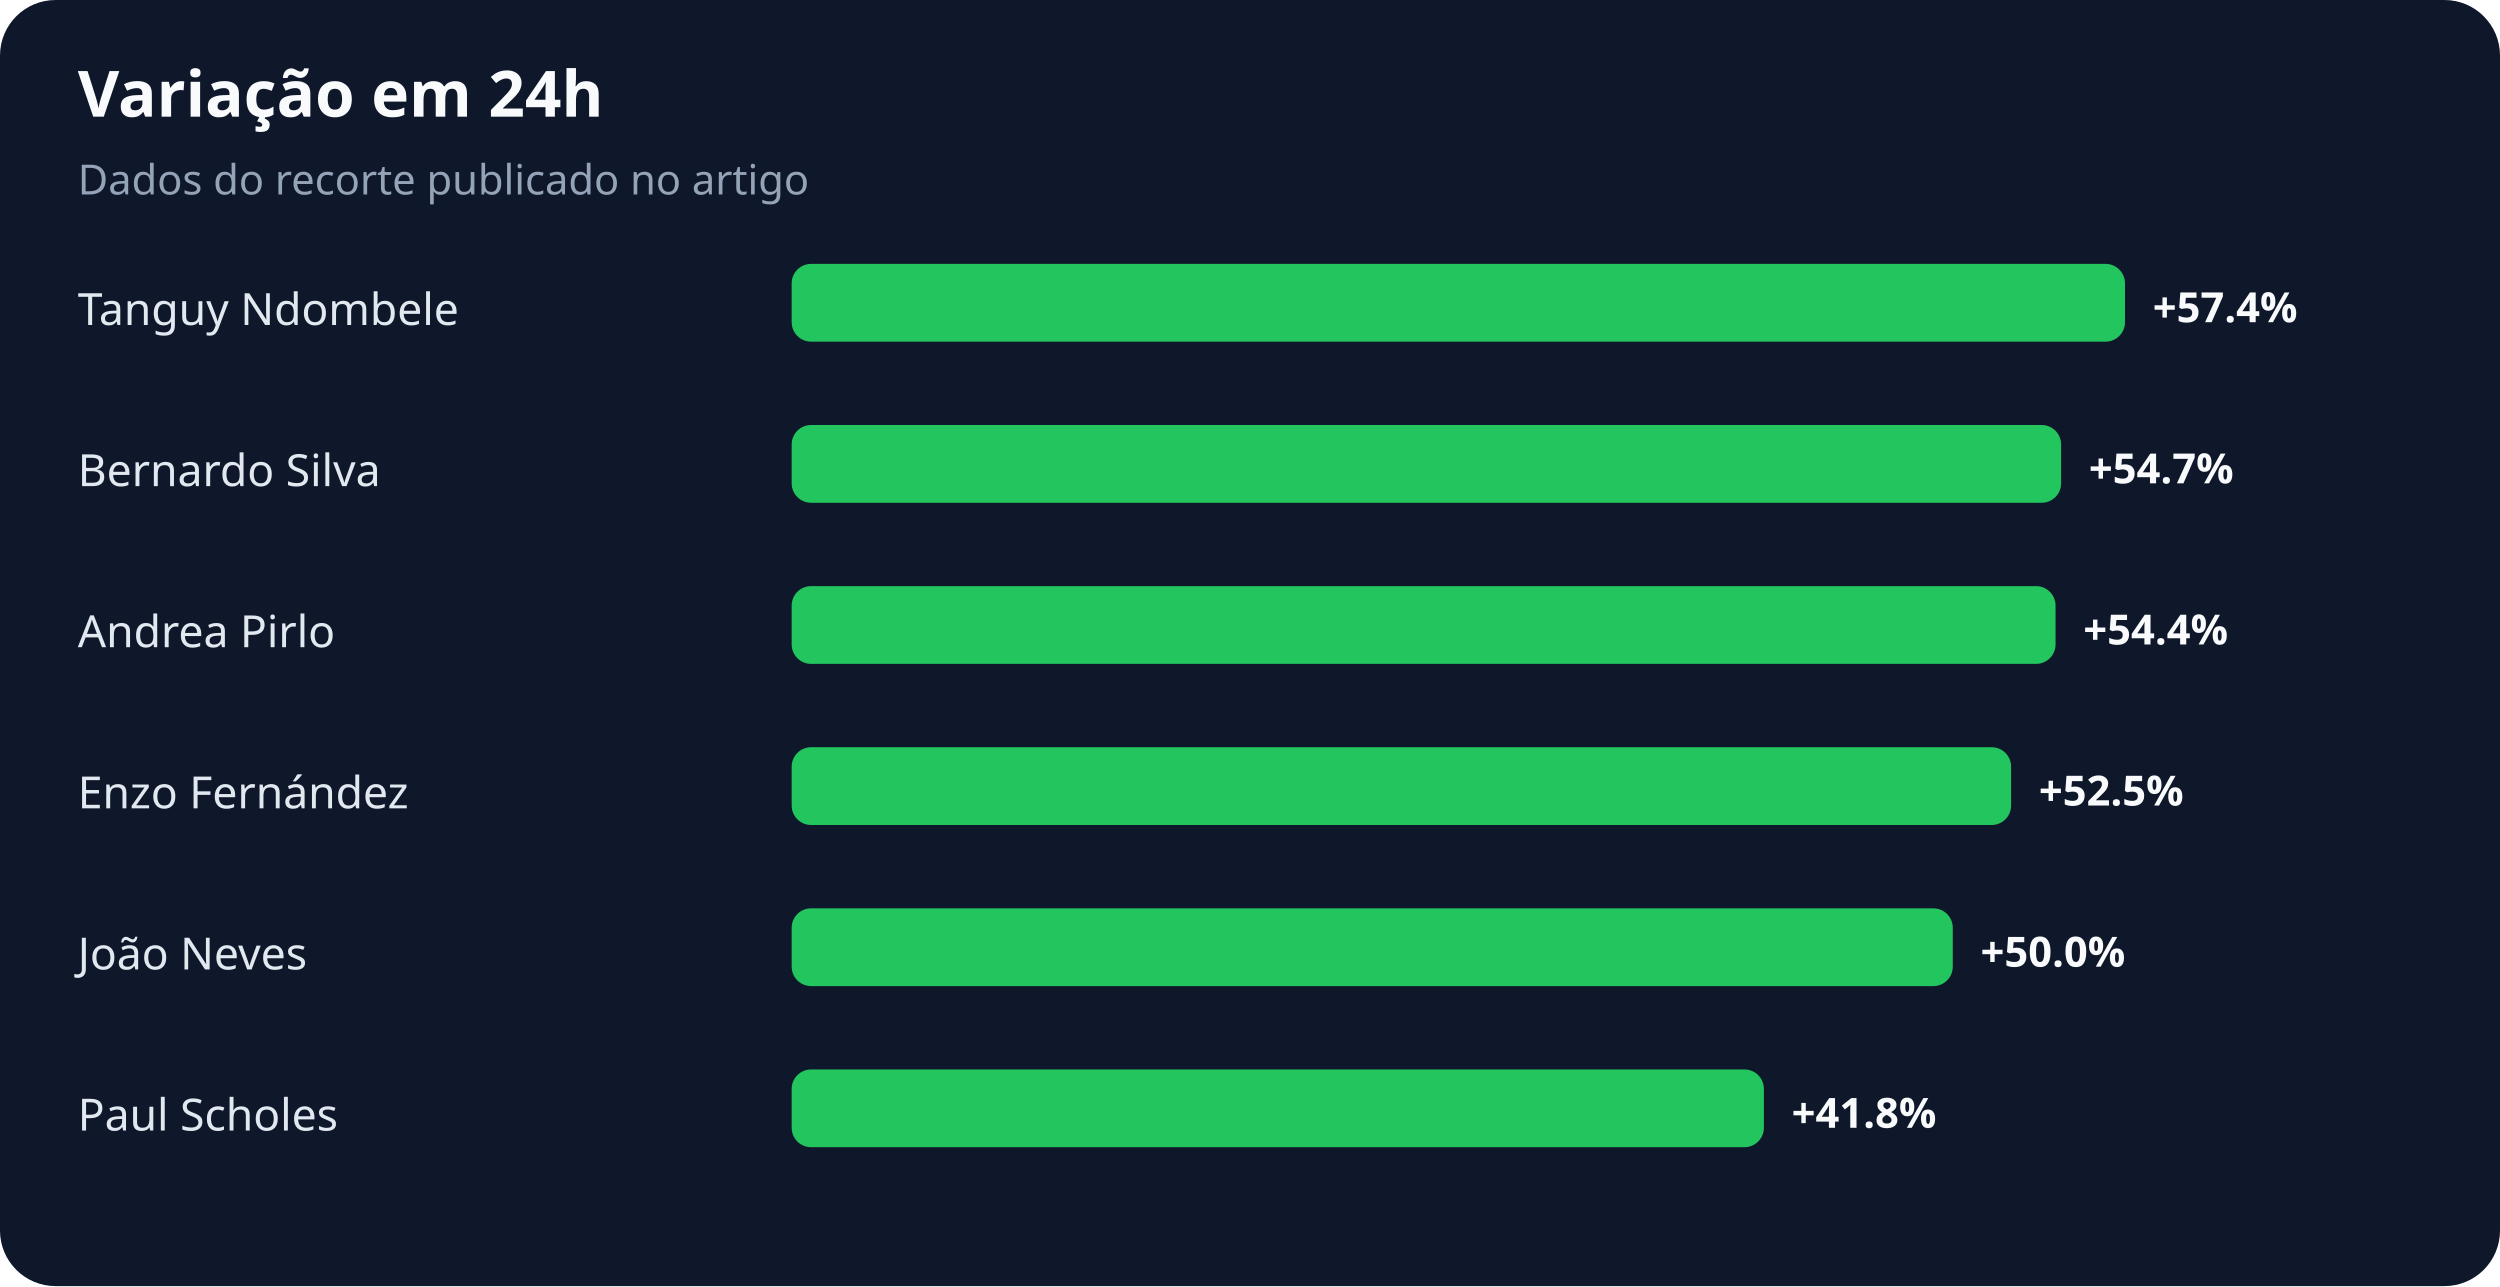
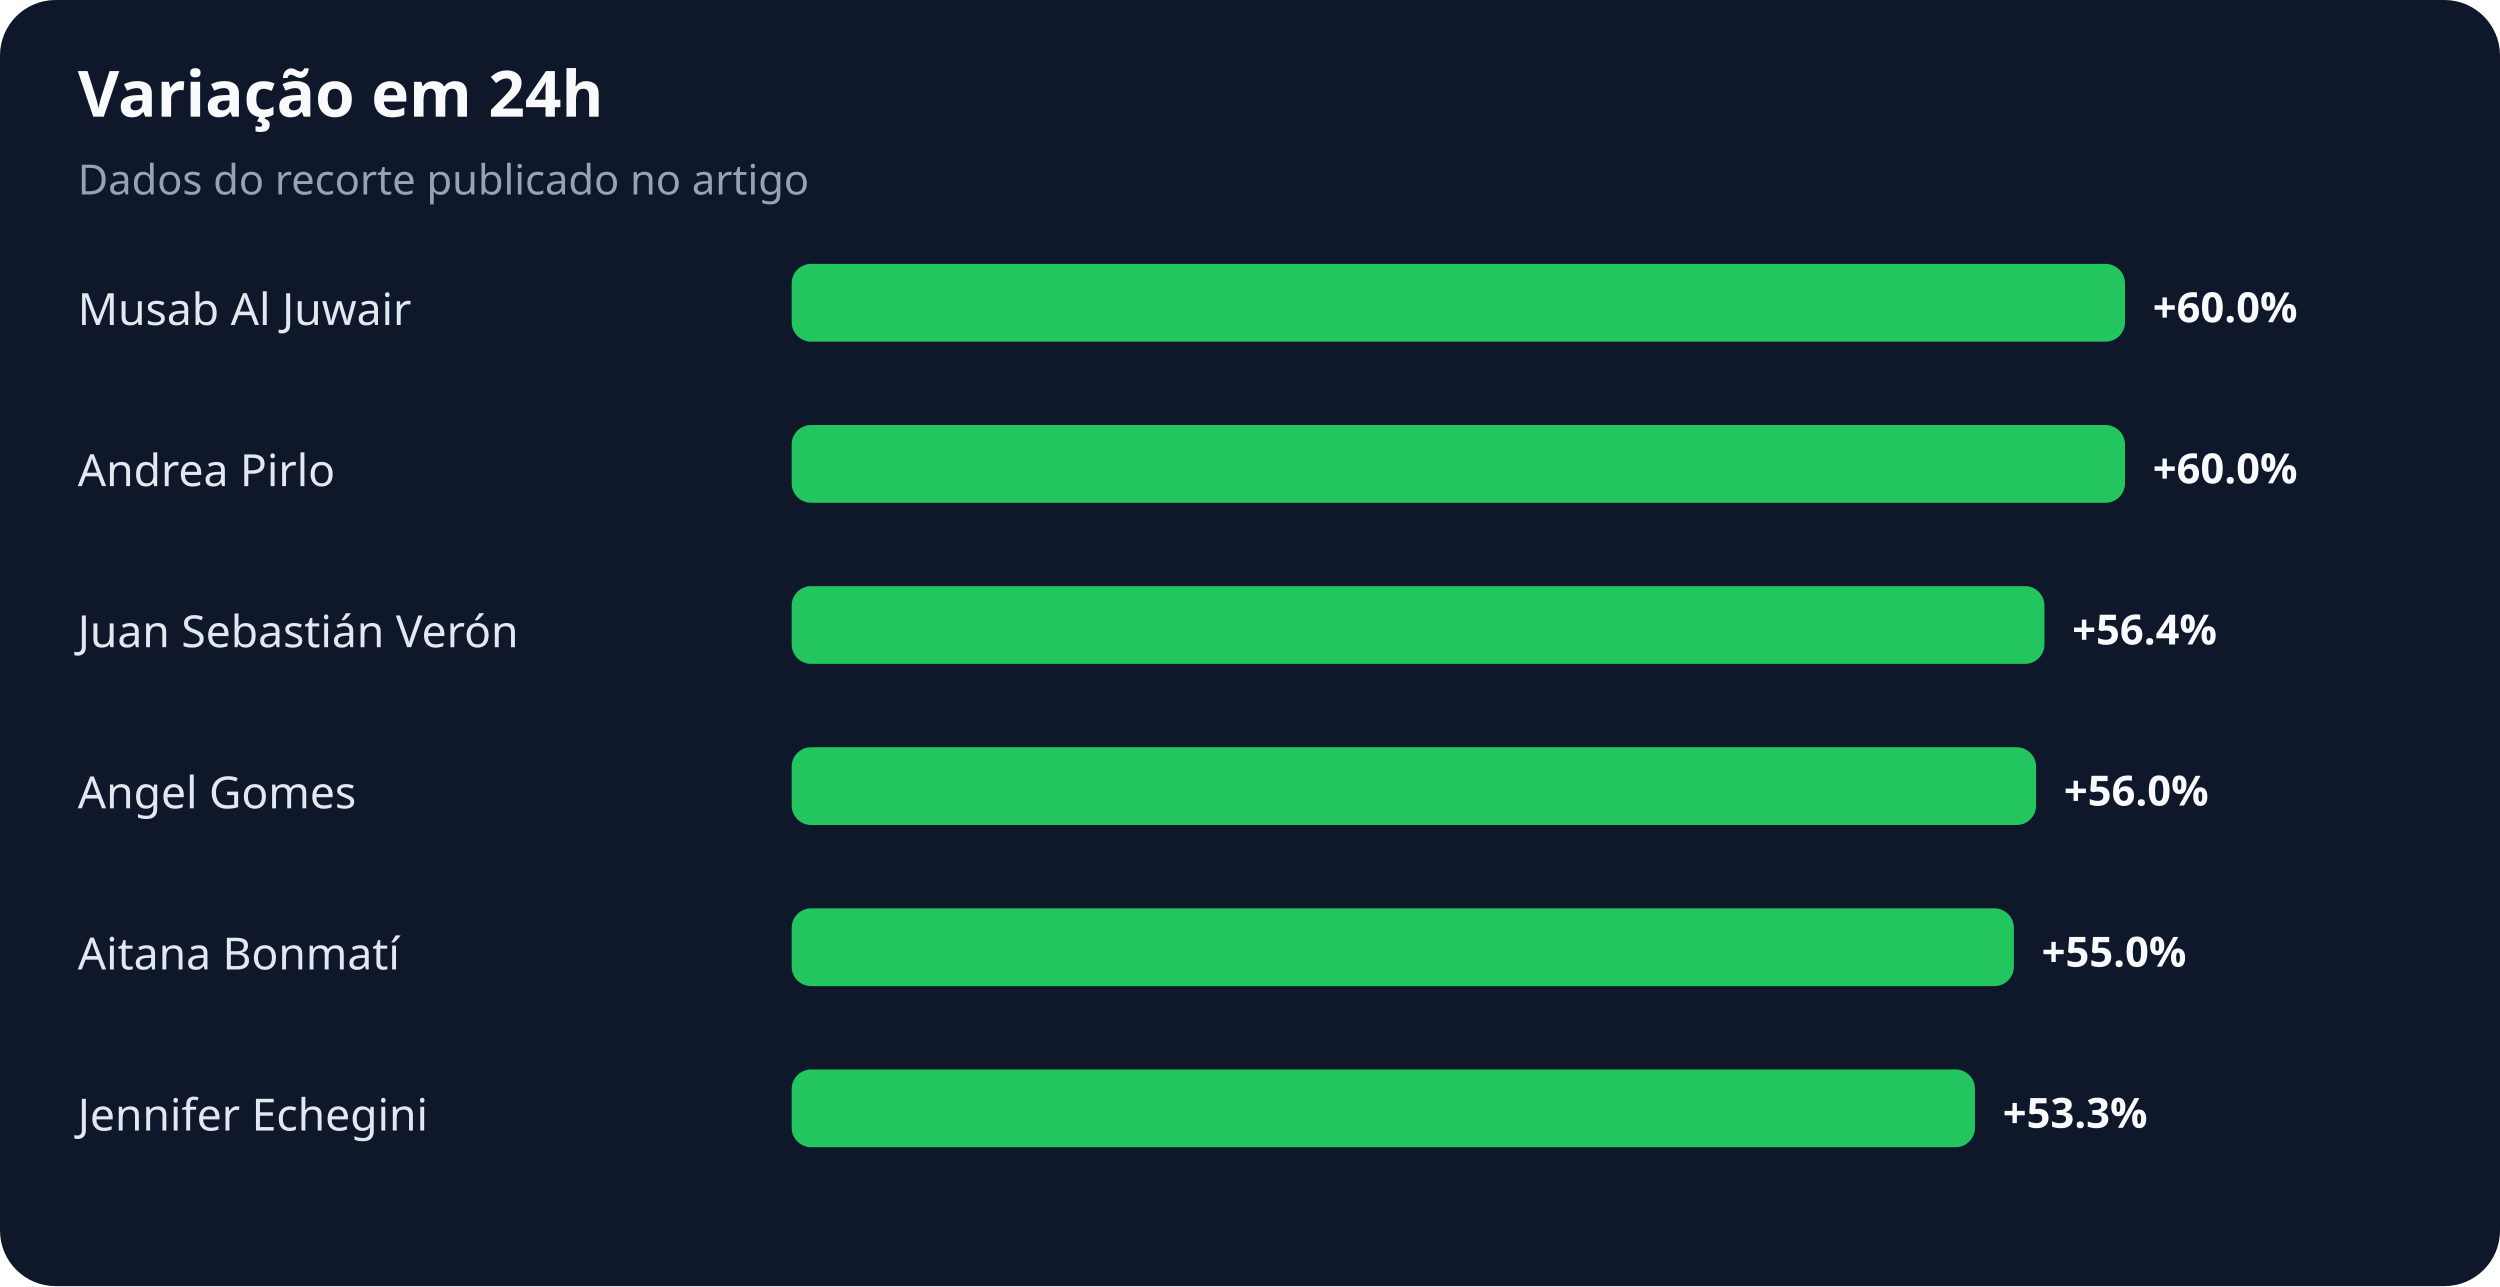
<svg xmlns="http://www.w3.org/2000/svg" width="900" height="463" viewBox="0 0 900 463" role="img" aria-labelledby="title desc">
  <rect width="100%" height="100%" rx="20" fill="#0f172a" />
  <text x="28" y="42" fill="#f8fafc" font-family="system-ui,sans-serif" font-size="23" font-weight="700">Variação em 24h</text>
  <text x="28" y="70" fill="#94a3b8" font-family="system-ui,sans-serif" font-size="15">Dados do recorte publicado no artigo</text>
-   <text x="28" y="117" fill="#e2e8f0" font-family="system-ui,sans-serif" font-size="16">Tanguy Ndombele</text>
+   <text x="28" y="117" fill="#e2e8f0" font-family="system-ui,sans-serif" font-size="16">Musab Al Juwair</text>
  <rect x="285" y="95" width="480" height="28" rx="7" fill="#22c55e" />
-   <text x="775" y="116" fill="#f8fafc" font-family="system-ui,sans-serif" font-size="15" font-weight="700">+57.4%</text>
-   <text x="28" y="175" fill="#e2e8f0" font-family="system-ui,sans-serif" font-size="16">Bernardo Silva</text>
-   <rect x="285" y="153" width="457" height="28" rx="7" fill="#22c55e" />
-   <text x="752" y="174" fill="#f8fafc" font-family="system-ui,sans-serif" font-size="15" font-weight="700">+54.7%</text>
-   <text x="28" y="233" fill="#e2e8f0" font-family="system-ui,sans-serif" font-size="16">Andrea Pirlo</text>
-   <rect x="285" y="211" width="455" height="28" rx="7" fill="#22c55e" />
-   <text x="750" y="232" fill="#f8fafc" font-family="system-ui,sans-serif" font-size="15" font-weight="700">+54.4%</text>
-   <text x="28" y="291" fill="#e2e8f0" font-family="system-ui,sans-serif" font-size="16">Enzo Fernández</text>
-   <rect x="285" y="269" width="439" height="28" rx="7" fill="#22c55e" />
-   <text x="734" y="290" fill="#f8fafc" font-family="system-ui,sans-serif" font-size="15" font-weight="700">+52.5%</text>
-   <text x="28" y="349" fill="#e2e8f0" font-family="system-ui,sans-serif" font-size="16">João Neves</text>
-   <rect x="285" y="327" width="418" height="28" rx="7" fill="#22c55e" />
-   <text x="713" y="348" fill="#f8fafc" font-family="system-ui,sans-serif" font-size="15" font-weight="700">+50.0%</text>
-   <text x="28" y="407" fill="#e2e8f0" font-family="system-ui,sans-serif" font-size="16">Paul Scholes</text>
-   <rect x="285" y="385" width="350" height="28" rx="7" fill="#22c55e" />
-   <text x="645" y="406" fill="#f8fafc" font-family="system-ui,sans-serif" font-size="15" font-weight="700">+41.8%</text>
+   <text x="775" y="116" fill="#f8fafc" font-family="system-ui,sans-serif" font-size="15" font-weight="700">+60.0%</text>
+   <text x="28" y="175" fill="#e2e8f0" font-family="system-ui,sans-serif" font-size="16">Andrea Pirlo</text>
+   <rect x="285" y="153" width="480" height="28" rx="7" fill="#22c55e" />
+   <text x="775" y="174" fill="#f8fafc" font-family="system-ui,sans-serif" font-size="15" font-weight="700">+60.0%</text>
+   <text x="28" y="233" fill="#e2e8f0" font-family="system-ui,sans-serif" font-size="16">Juan Sebastián Verón</text>
+   <rect x="285" y="211" width="451" height="28" rx="7" fill="#22c55e" />
+   <text x="746" y="232" fill="#f8fafc" font-family="system-ui,sans-serif" font-size="15" font-weight="700">+56.4%</text>
+   <text x="28" y="291" fill="#e2e8f0" font-family="system-ui,sans-serif" font-size="16">Angel Gomes</text>
+   <rect x="285" y="269" width="448" height="28" rx="7" fill="#22c55e" />
+   <text x="743" y="290" fill="#f8fafc" font-family="system-ui,sans-serif" font-size="15" font-weight="700">+56.0%</text>
+   <text x="28" y="349" fill="#e2e8f0" font-family="system-ui,sans-serif" font-size="16">Aitana Bonmatí</text>
+   <rect x="285" y="327" width="440" height="28" rx="7" fill="#22c55e" />
+   <text x="735" y="348" fill="#f8fafc" font-family="system-ui,sans-serif" font-size="15" font-weight="700">+55.0%</text>
+   <text x="28" y="407" fill="#e2e8f0" font-family="system-ui,sans-serif" font-size="16">Jennifer Echegini</text>
+   <rect x="285" y="385" width="426" height="28" rx="7" fill="#22c55e" />
+   <text x="721" y="406" fill="#f8fafc" font-family="system-ui,sans-serif" font-size="15" font-weight="700">+53.3%</text>
</svg>
